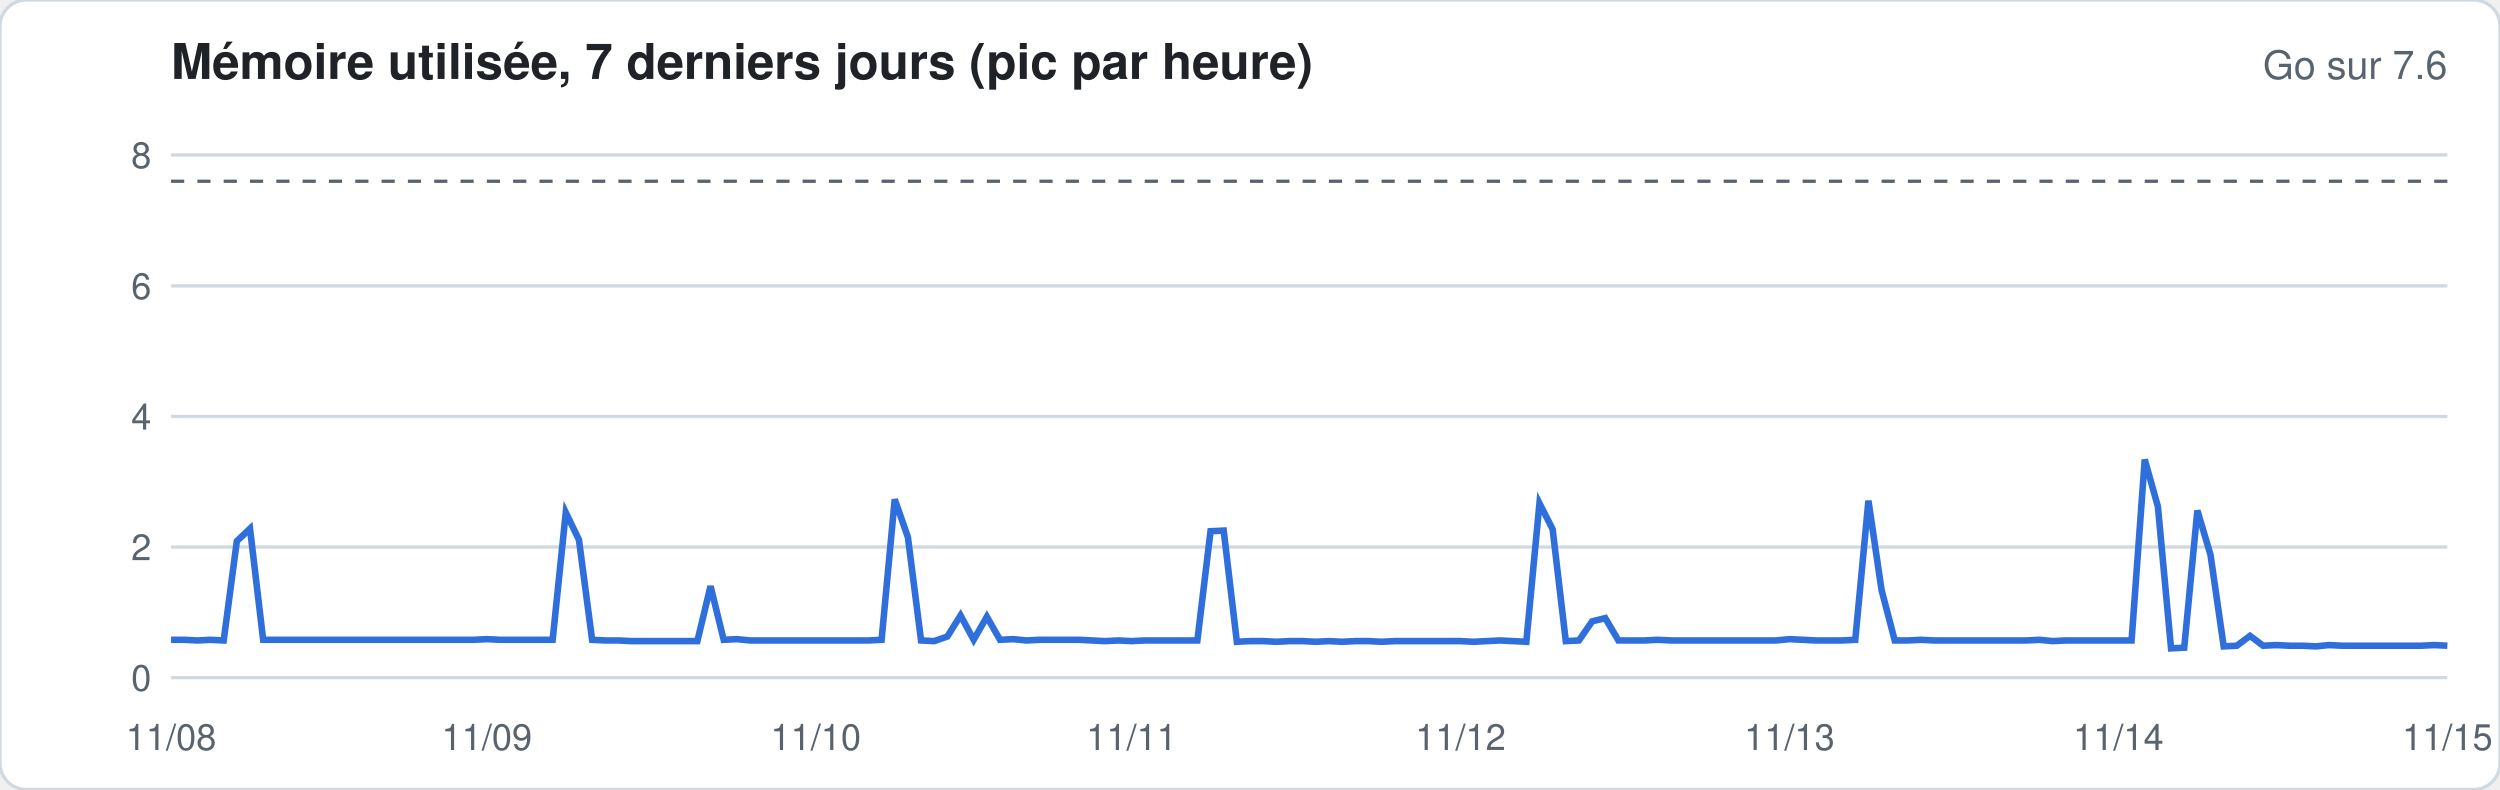
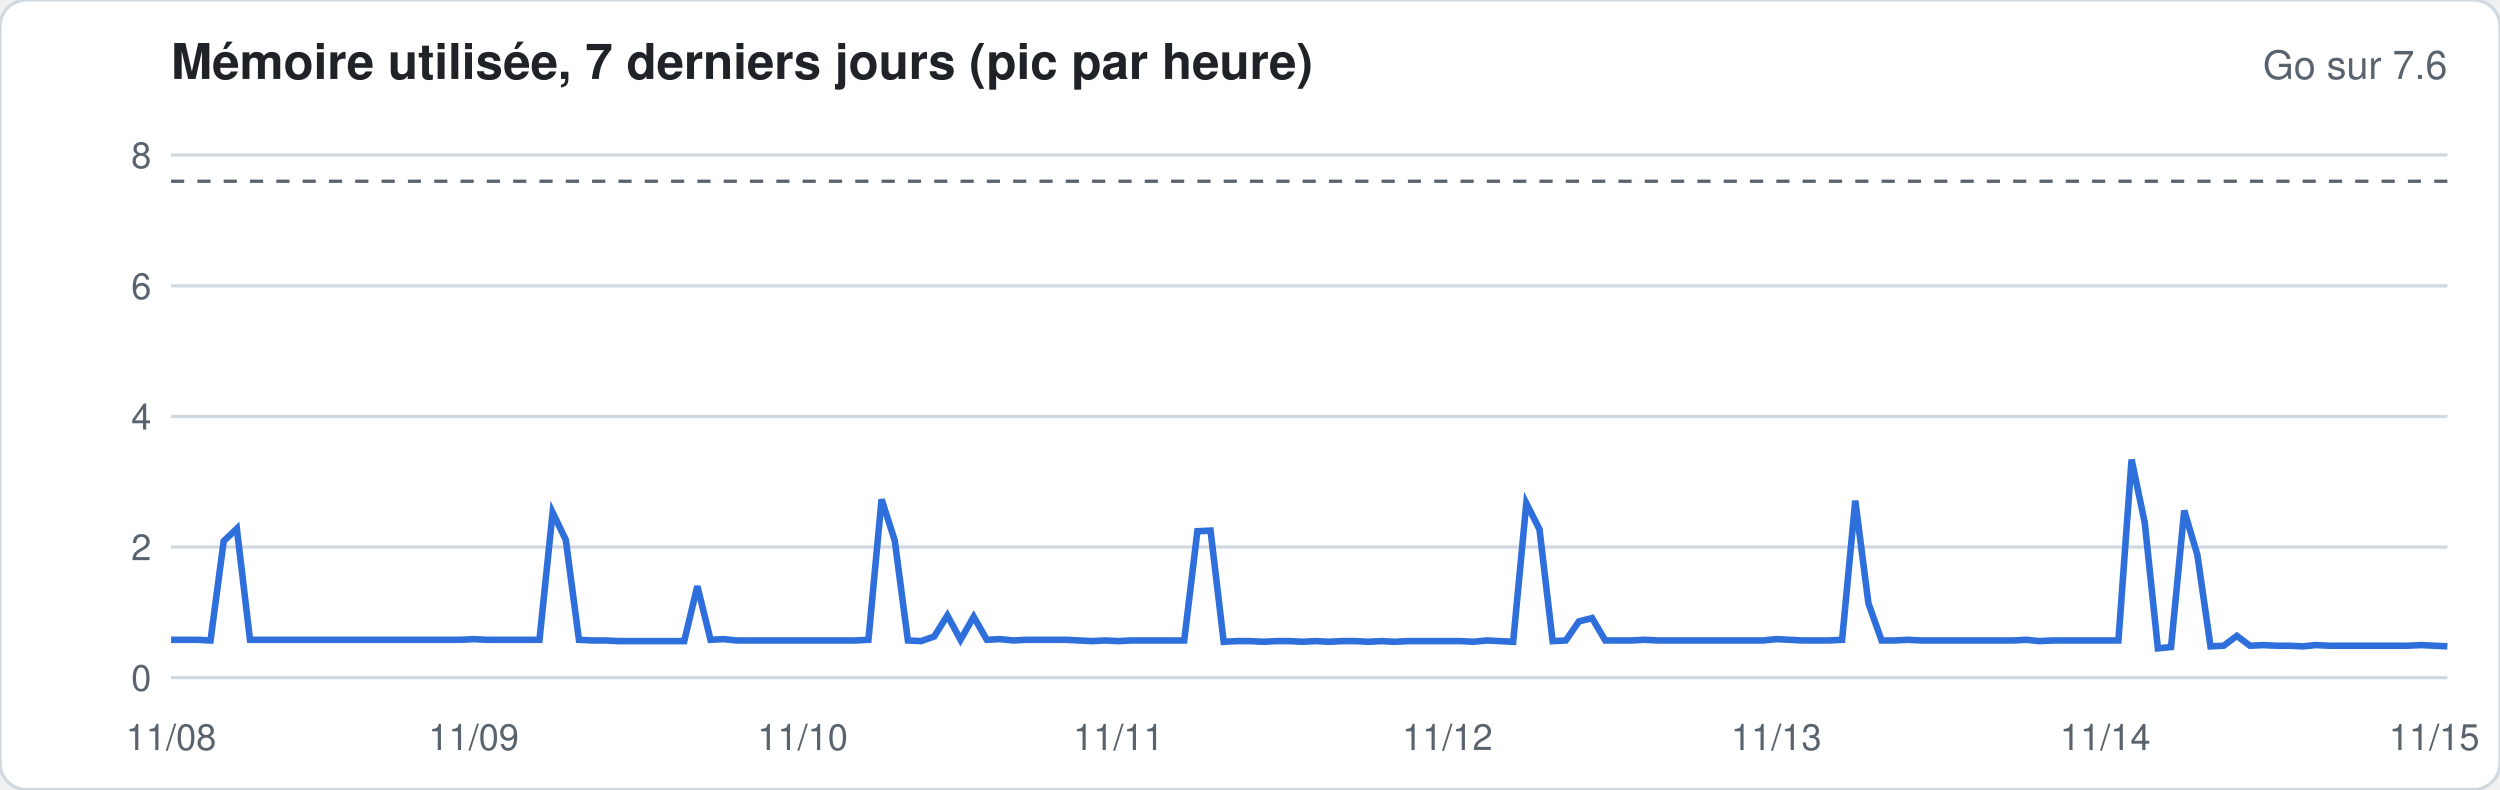
<svg xmlns="http://www.w3.org/2000/svg" width="760" height="240" viewBox="0 0 760 240" font-family="-apple-system,Segoe UI,Helvetica,Arial,sans-serif">
  <rect width="760" height="240" rx="8" fill="#ffffff" stroke="#d1d9e0" />
  <text x="52" y="24" font-size="15" font-weight="600" fill="#1f2328">Mémoire utilisée, 7 derniers jours (pic par heure)</text>
  <text x="744" y="24" font-size="12" fill="#59636e" text-anchor="end">Go sur 7.6</text>
  <line x1="52" x2="744" y1="206.0" y2="206.0" stroke="#d1d9e0" stroke-width="1" />
  <text x="46" y="210.0" font-size="11" fill="#59636e" text-anchor="end">0</text>
  <line x1="52" x2="744" y1="166.3" y2="166.3" stroke="#d1d9e0" stroke-width="1" />
  <text x="46" y="170.3" font-size="11" fill="#59636e" text-anchor="end">2</text>
  <line x1="52" x2="744" y1="126.6" y2="126.6" stroke="#d1d9e0" stroke-width="1" />
  <text x="46" y="130.6" font-size="11" fill="#59636e" text-anchor="end">4</text>
  <line x1="52" x2="744" y1="86.9" y2="86.9" stroke="#d1d9e0" stroke-width="1" />
  <text x="46" y="90.9" font-size="11" fill="#59636e" text-anchor="end">6</text>
  <line x1="52" x2="744" y1="47.1" y2="47.1" stroke="#d1d9e0" stroke-width="1" />
  <text x="46" y="51.1" font-size="11" fill="#59636e" text-anchor="end">8</text>
  <line x1="52" x2="744" y1="55.1" y2="55.1" stroke="#59636e" stroke-dasharray="4 4" />
-   <polyline fill="none" stroke="#2f6fdb" stroke-width="2" points="52.0,194.5 56.0,194.5 60.0,194.7 64.0,194.5 68.0,194.7 72.0,164.5 76.0,160.7 80.0,194.5 84.0,194.5 88.0,194.5 92.0,194.5 96.0,194.5 100.0,194.5 104.0,194.5 108.0,194.5 112.0,194.5 116.0,194.5 120.0,194.5 124.0,194.5 128.0,194.5 132.0,194.5 136.0,194.5 140.0,194.5 144.0,194.5 148.0,194.3 152.0,194.5 156.0,194.5 160.0,194.5 164.0,194.5 168.0,194.5 172.0,155.8 176.0,164.1 180.0,194.5 184.0,194.7 188.0,194.7 192.0,194.9 196.0,194.9 200.0,194.9 204.0,194.9 208.0,194.9 212.0,194.9 216.0,178.2 220.0,194.5 224.0,194.3 228.0,194.7 232.0,194.7 236.0,194.7 240.0,194.7 244.0,194.7 248.0,194.7 252.0,194.7 256.0,194.7 260.0,194.7 264.0,194.7 268.0,194.5 272.0,151.8 276.0,163.3 280.0,194.7 284.0,194.9 288.0,193.5 292.0,187.1 296.0,194.5 300.0,187.5 304.0,194.5 308.0,194.3 312.0,194.7 316.0,194.5 320.0,194.5 324.0,194.5 328.0,194.5 332.0,194.7 336.0,194.9 340.0,194.7 344.0,194.9 348.0,194.7 352.0,194.7 356.0,194.7 360.0,194.7 364.0,194.7 368.0,161.5 372.0,161.3 376.0,195.1 380.0,194.9 384.0,194.9 388.0,195.1 392.0,194.9 396.0,194.9 400.0,195.1 404.0,194.9 408.0,195.1 412.0,194.9 416.0,194.9 420.0,195.1 424.0,194.9 428.0,194.9 432.0,194.9 436.0,194.9 440.0,194.9 444.0,194.9 448.0,195.1 452.0,194.9 456.0,194.7 460.0,194.9 464.0,195.1 468.0,153.0 472.0,160.9 476.0,194.9 480.0,194.7 484.0,188.9 488.0,187.9 492.0,194.7 496.0,194.7 500.0,194.7 504.0,194.5 508.0,194.7 512.0,194.7 516.0,194.7 520.0,194.7 524.0,194.7 528.0,194.7 532.0,194.7 536.0,194.7 540.0,194.7 544.0,194.3 548.0,194.5 552.0,194.7 556.0,194.7 560.0,194.7 564.0,194.5 568.0,152.2 572.0,179.4 576.0,194.7 580.0,194.7 584.0,194.5 588.0,194.7 592.0,194.7 596.0,194.7 600.0,194.7 604.0,194.7 608.0,194.7 612.0,194.7 616.0,194.7 620.0,194.5 624.0,194.9 628.0,194.7 632.0,194.7 636.0,194.7 640.0,194.7 644.0,194.7 648.0,194.7 652.0,139.7 656.0,154.0 660.0,197.1 664.0,196.9 668.0,155.2 672.0,168.7 676.0,196.5 680.0,196.3 684.0,193.3 688.0,196.3 692.0,196.1 696.0,196.3 700.0,196.3 704.0,196.5 708.0,196.1 712.0,196.3 716.0,196.3 720.0,196.3 724.0,196.3 728.0,196.3 732.0,196.3 736.0,196.3 740.0,196.1 744.0,196.3" />
+   <polyline fill="none" stroke="#2f6fdb" stroke-width="2" points="52.0,194.5 56.0,194.5 60.0,194.5 64.0,194.7 68.0,164.5 72.0,160.7 76.0,194.5 80.0,194.5 84.0,194.5 88.0,194.5 92.0,194.5 96.0,194.5 100.0,194.5 104.0,194.5 108.0,194.5 112.0,194.5 116.0,194.5 120.0,194.5 124.0,194.5 128.0,194.5 132.0,194.5 136.0,194.5 140.0,194.5 144.0,194.3 148.0,194.5 152.0,194.5 156.0,194.5 160.0,194.5 164.0,194.5 168.0,155.8 172.0,164.1 176.0,194.5 180.0,194.7 184.0,194.7 188.0,194.9 192.0,194.9 196.0,194.9 200.0,194.9 204.0,194.9 208.0,194.9 212.0,178.2 216.0,194.5 220.0,194.3 224.0,194.7 228.0,194.7 232.0,194.7 236.0,194.7 240.0,194.7 244.0,194.7 248.0,194.7 252.0,194.7 256.0,194.7 260.0,194.7 264.0,194.5 268.0,151.8 272.0,164.3 276.0,194.7 280.0,194.9 284.0,193.5 288.0,187.1 292.0,194.5 296.0,187.5 300.0,194.5 304.0,194.3 308.0,194.7 312.0,194.5 316.0,194.5 320.0,194.5 324.0,194.5 328.0,194.7 332.0,194.9 336.0,194.7 340.0,194.9 344.0,194.7 348.0,194.7 352.0,194.7 356.0,194.7 360.0,194.7 364.0,161.5 368.0,161.3 372.0,195.1 376.0,194.9 380.0,194.9 384.0,195.1 388.0,194.9 392.0,194.9 396.0,195.1 400.0,194.9 404.0,195.1 408.0,194.9 412.0,194.9 416.0,195.1 420.0,194.9 424.0,195.1 428.0,194.9 432.0,194.9 436.0,194.9 440.0,194.9 444.0,194.9 448.0,195.1 452.0,194.7 456.0,194.9 460.0,195.1 464.0,153.0 468.0,160.9 472.0,194.9 476.0,194.7 480.0,188.9 484.0,187.9 488.0,194.7 492.0,194.7 496.0,194.7 500.0,194.5 504.0,194.7 508.0,194.7 512.0,194.7 516.0,194.7 520.0,194.7 524.0,194.7 528.0,194.7 532.0,194.7 536.0,194.7 540.0,194.3 544.0,194.5 548.0,194.7 552.0,194.7 556.0,194.7 560.0,194.5 564.0,152.2 568.0,183.4 572.0,194.7 576.0,194.7 580.0,194.5 584.0,194.7 588.0,194.7 592.0,194.7 596.0,194.7 600.0,194.7 604.0,194.7 608.0,194.7 612.0,194.7 616.0,194.5 620.0,194.9 624.0,194.7 628.0,194.7 632.0,194.7 636.0,194.7 640.0,194.7 644.0,194.7 648.0,139.7 652.0,158.9 656.0,197.1 660.0,196.7 664.0,155.2 668.0,168.7 672.0,196.5 676.0,196.3 680.0,193.3 684.0,196.3 688.0,196.1 692.0,196.3 696.0,196.3 700.0,196.5 704.0,196.1 708.0,196.3 712.0,196.3 716.0,196.3 720.0,196.3 724.0,196.3 728.0,196.3 732.0,196.3 736.0,196.1 740.0,196.3 744.0,196.5" />
  <text x="52.0" y="228" font-size="11" fill="#59636e" text-anchor="middle">11/08</text>
-   <text x="148.0" y="228" font-size="11" fill="#59636e" text-anchor="middle">11/09</text>
-   <text x="248.0" y="228" font-size="11" fill="#59636e" text-anchor="middle">11/10</text>
-   <text x="344.0" y="228" font-size="11" fill="#59636e" text-anchor="middle">11/11</text>
-   <text x="444.0" y="228" font-size="11" fill="#59636e" text-anchor="middle">11/12</text>
-   <text x="544.0" y="228" font-size="11" fill="#59636e" text-anchor="middle">11/13</text>
-   <text x="644.0" y="228" font-size="11" fill="#59636e" text-anchor="middle">11/14</text>
-   <text x="744.0" y="228" font-size="11" fill="#59636e" text-anchor="middle">11/15</text>
+   <text x="144.0" y="228" font-size="11" fill="#59636e" text-anchor="middle">11/09</text>
+   <text x="244.0" y="228" font-size="11" fill="#59636e" text-anchor="middle">11/10</text>
+   <text x="340.0" y="228" font-size="11" fill="#59636e" text-anchor="middle">11/11</text>
+   <text x="440.0" y="228" font-size="11" fill="#59636e" text-anchor="middle">11/12</text>
+   <text x="540.0" y="228" font-size="11" fill="#59636e" text-anchor="middle">11/13</text>
+   <text x="640.0" y="228" font-size="11" fill="#59636e" text-anchor="middle">11/14</text>
+   <text x="740.0" y="228" font-size="11" fill="#59636e" text-anchor="middle">11/15</text>
</svg>
